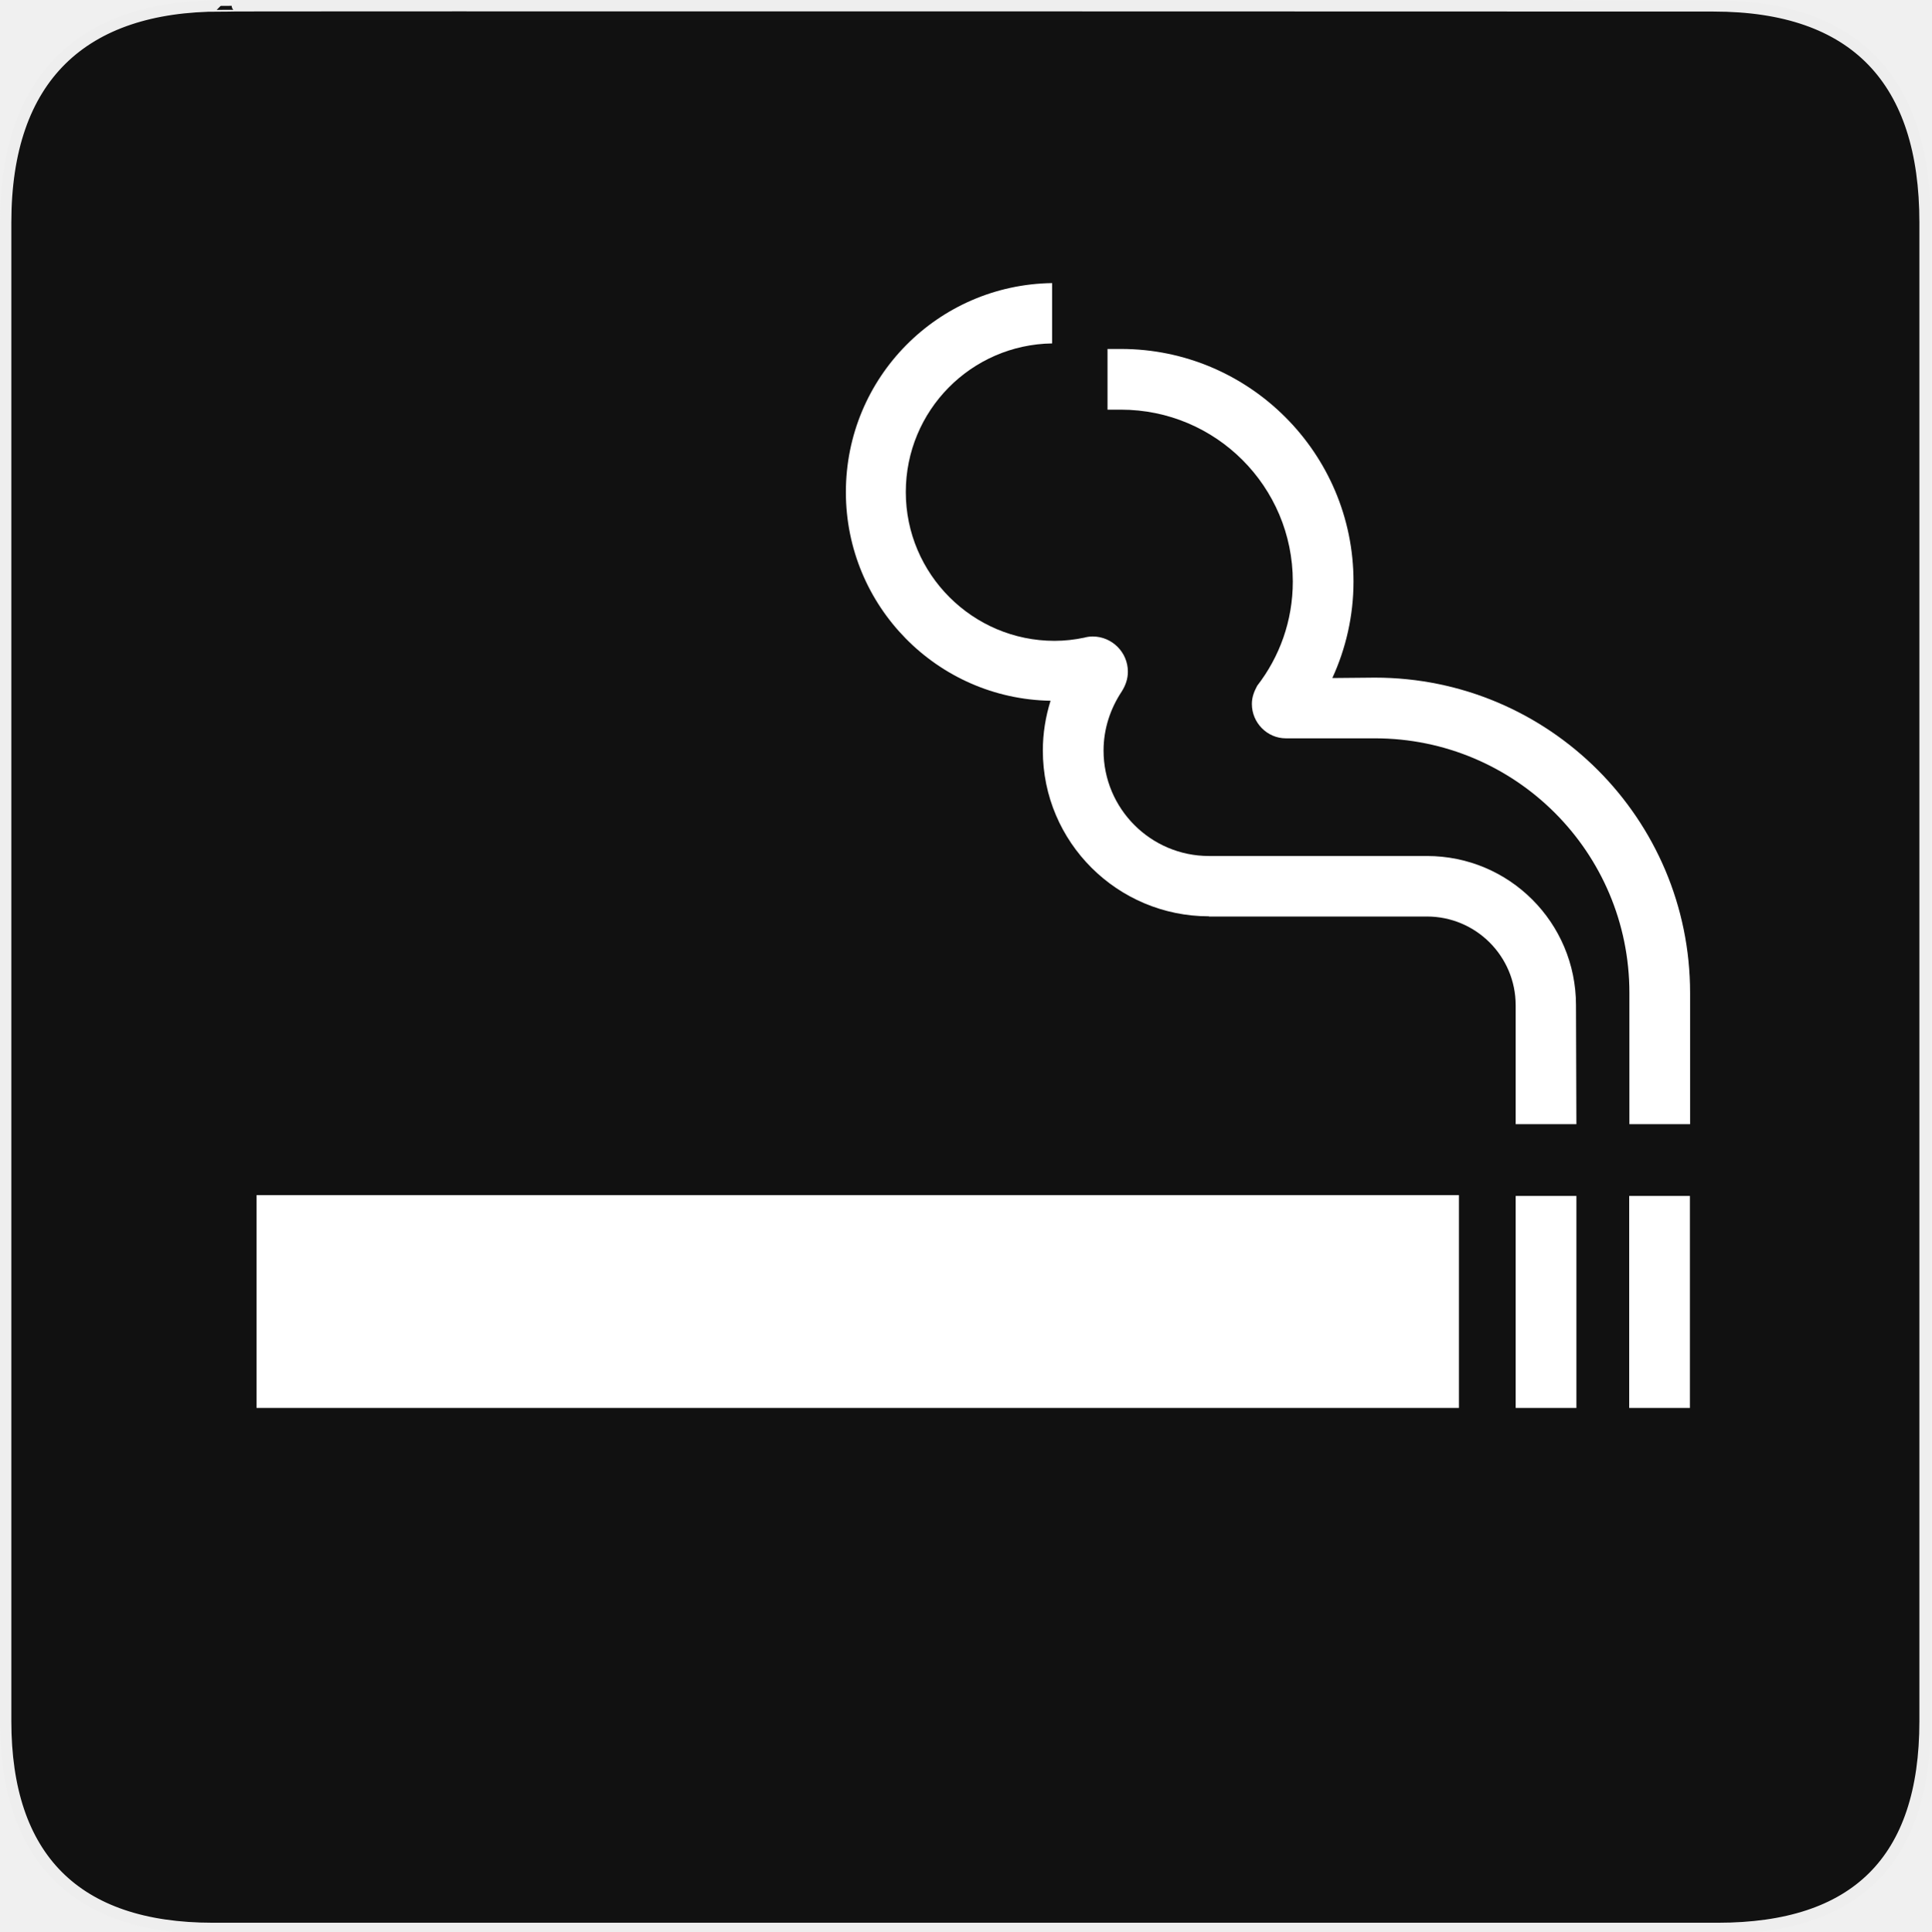
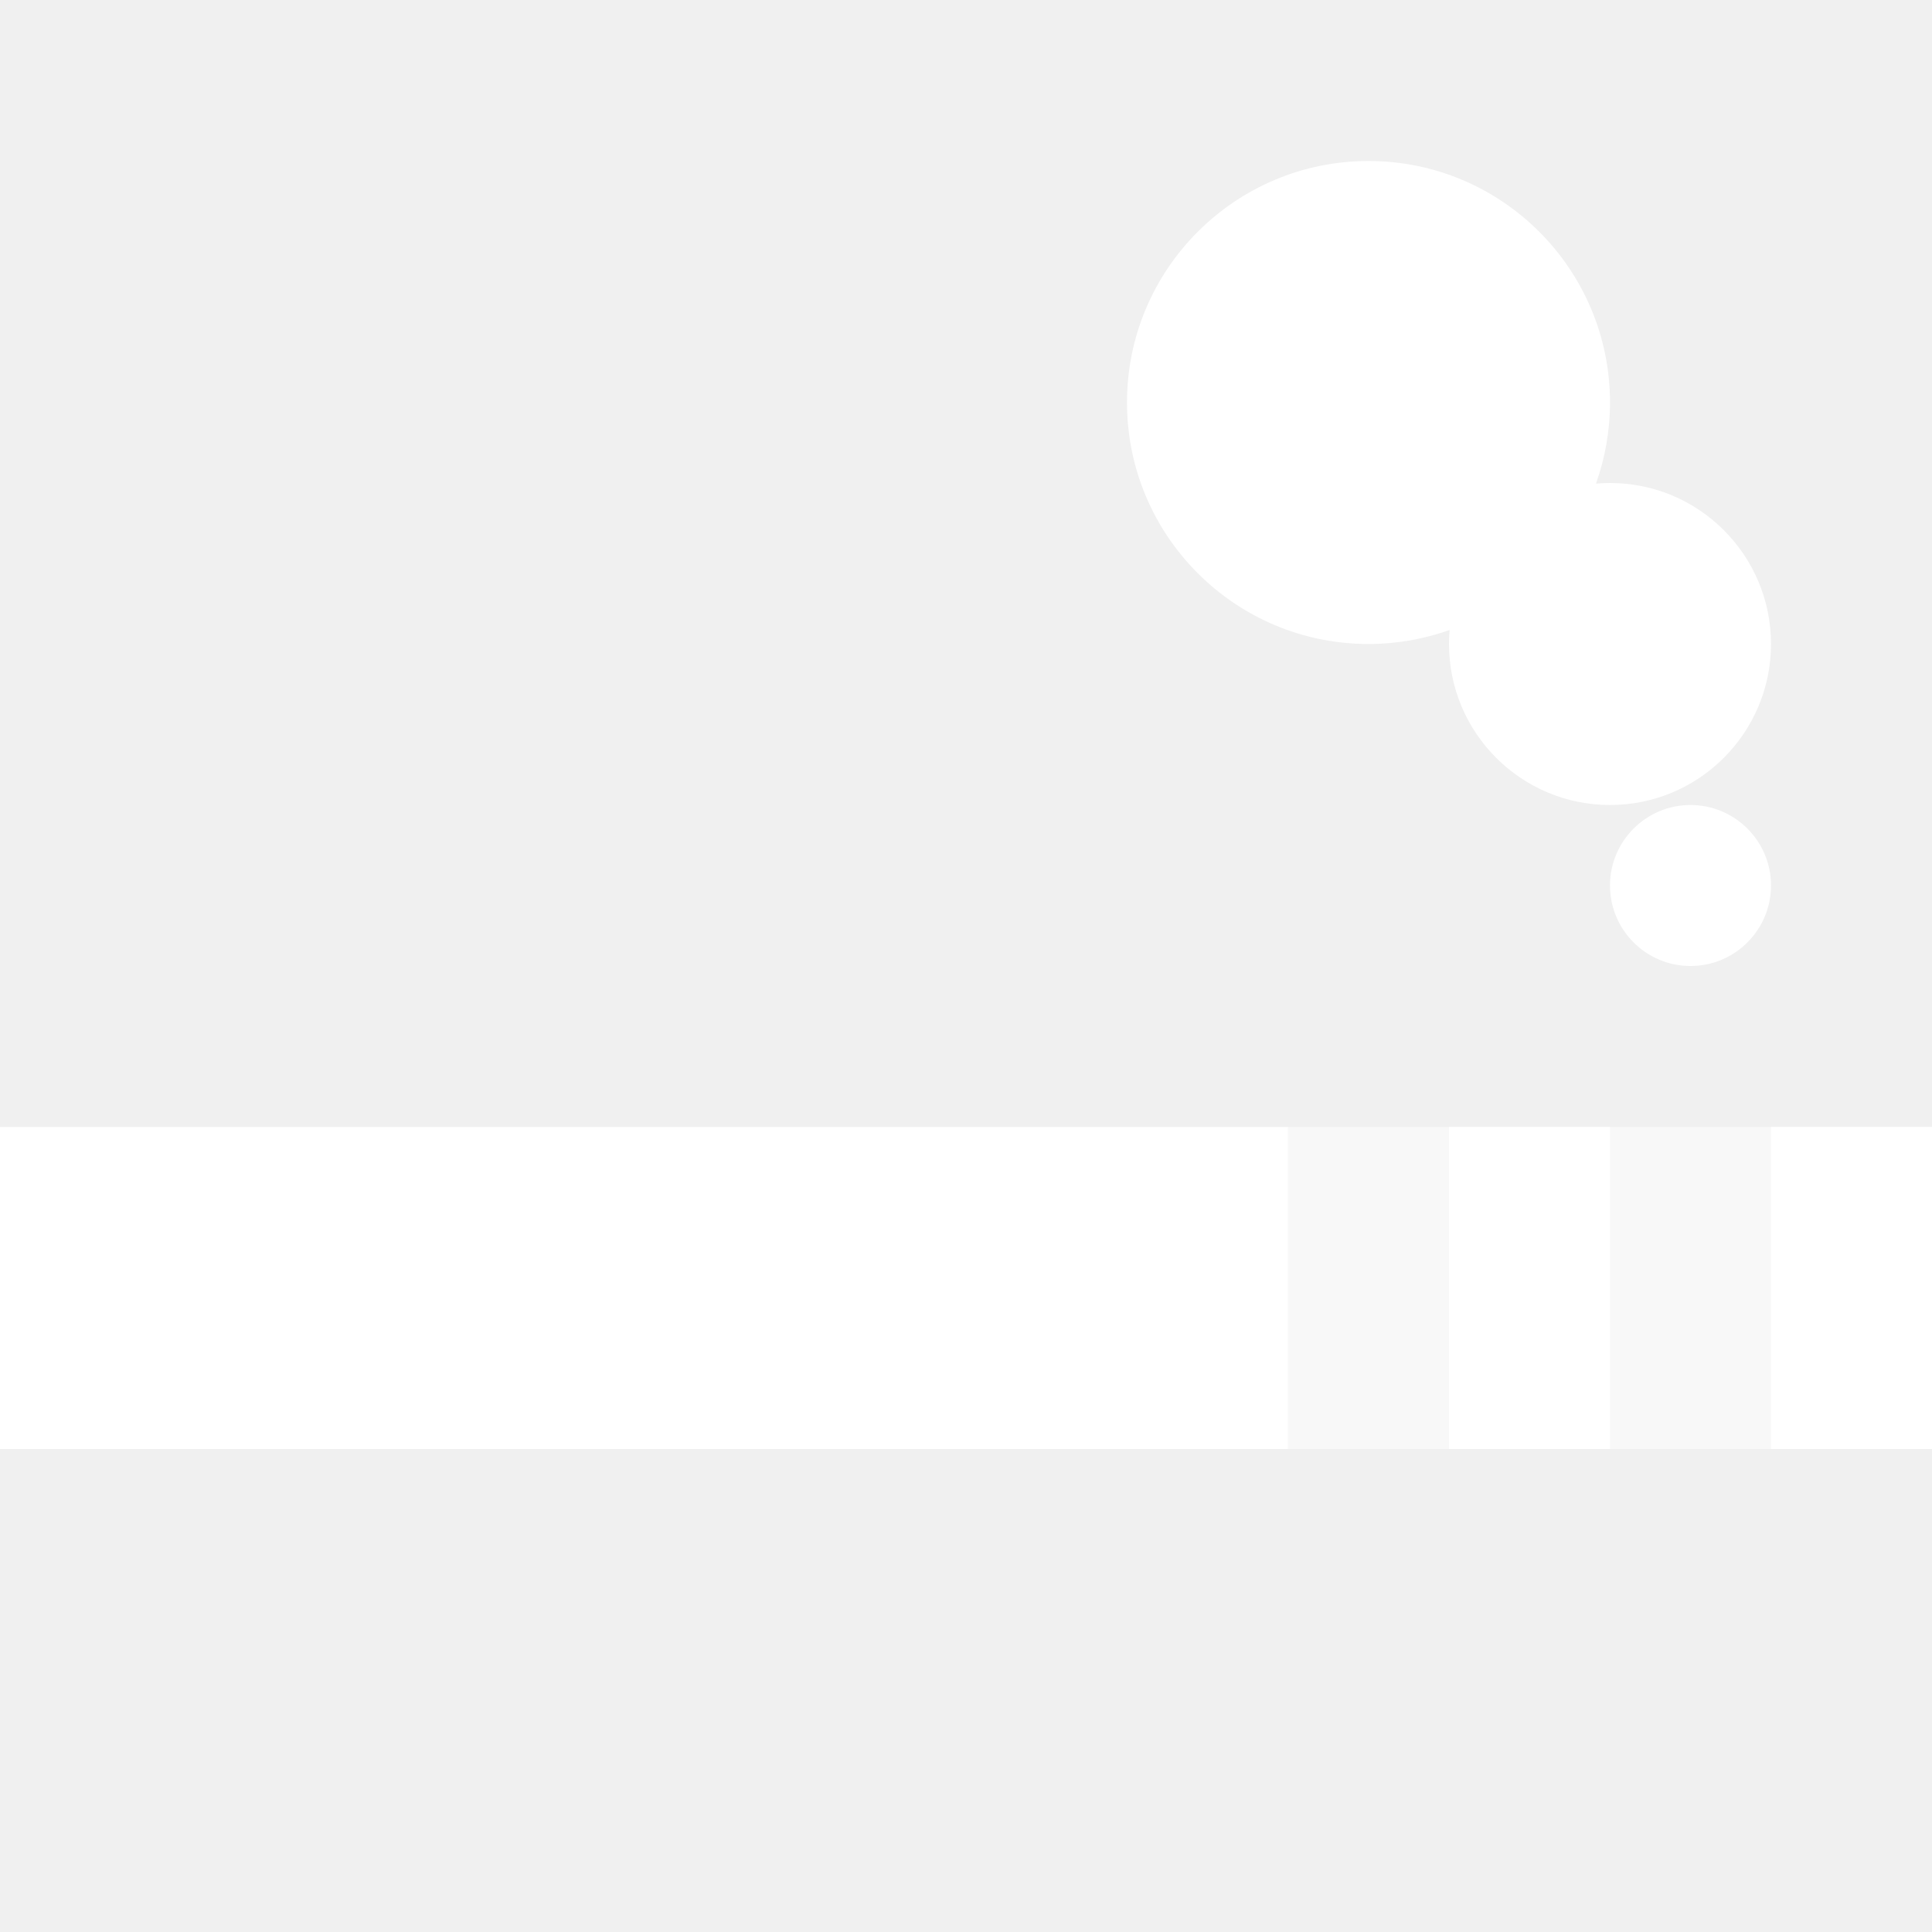
- <svg xmlns="http://www.w3.org/2000/svg" xmlns:xlink="http://www.w3.org/1999/xlink" version="1.0" width="580" height="580" id="svg2">
-   <defs id="defs4">
-     <symbol viewBox="244.5 110 489 219.9" id="symbol-university">
-       <path id="path4460" d="M79,43l57,119c0,0,21-96,104-96s124,106,124,106l43-133l82-17L0,17L79,43z" />
-       <path id="path4462" d="M94,176l-21,39" stroke-width="20" stroke="#000000" fill="none" />
-       <path id="path4464" d="M300,19c0,10.5-22.6,19-50.5,19S199,29.5,199,19s22.6-19,50.5-19S300,8.5,300,19z" />
-       <path id="path4466" d="M112,216l-16-38L64,88c0,0-9-8-4-35s16-24,16-24" stroke-width="20" stroke="#000000" ill="none" />
-     </symbol>
-     <radialGradient gradientUnits="userSpaceOnUse" gradientTransform="scale(0.7935427,1.260172)" xlink:href="#linearGradient829" id="radialGradient874" cx="180.245" cy="198.419" r="101.58" fx="180.245" fy="198.419" />
-     <linearGradient id="linearGradient829">
-       <stop style="stop-color: rgb(255, 255, 255); stop-opacity: 0.342;" offset="0" id="stop830" />
-       <stop style="stop-color: rgb(255, 255, 255); stop-opacity: 0;" offset="1" id="stop831" />
-     </linearGradient>
-     <radialGradient gradientUnits="userSpaceOnUse" gradientTransform="scale(1.007004,0.9930448)" xlink:href="#linearGradient829" id="radialGradient832" cx="360.851" cy="167.474" r="46.395" fx="360.851" fy="167.474" />
-     <linearGradient id="linearGradient6826">
-       <stop style="stop-color: rgb(255, 255, 255); stop-opacity: 0.342;" offset="0" id="stop6828" />
-       <stop style="stop-color: rgb(255, 255, 255); stop-opacity: 0;" offset="1" id="stop6830" />
-     </linearGradient>
-     <linearGradient gradientUnits="userSpaceOnUse" gradientTransform="scale(0.7449136,1.342438)" xlink:href="#linearGradient855" id="linearGradient850" x1="465.294" y1="248.245" x2="463.271" y2="405.769" spreadMethod="pad" />
-     <linearGradient id="linearGradient855">
-       <stop style="stop-color: rgb(255, 255, 255); stop-opacity: 0;" offset="0" id="stop856" />
-       <stop style="stop-color: rgb(255, 166, 23); stop-opacity: 0.733;" offset="1" id="stop857" />
-     </linearGradient>
-     <linearGradient gradientUnits="userSpaceOnUse" gradientTransform="scale(1.458616,0.6855814)" xlink:href="#linearGradient855" id="linearGradient854" x1="157.806" y1="120.962" x2="155.406" y2="231.635" />
-     <linearGradient id="linearGradient6837">
-       <stop style="stop-color: rgb(255, 255, 255); stop-opacity: 0;" offset="0" id="stop6839" />
-       <stop style="stop-color: rgb(255, 166, 23); stop-opacity: 0.733;" offset="1" id="stop6841" />
-     </linearGradient>
-     <clipPath id="clipoutline2" clipPathUnits="userSpaceOnUse">
-       <path d="m 55.8,12 0.76,0.16 c 8.84,-2.94 28.68,8.64 24.26,18.96 -1.12,1.62 -0.93,4.5 0.42,6.31 L 56.43,62.25 c -1.39,-1.39 -4.48,-1.36 -5.9,0 L 9.5,101.63 c -3.74,3.59 -0.8,6.64 0.78,8.25 l 7.36,7.36 c 1.61,1.6 5.86,3.76 8.88,0.56 L 65.24,76.99 c 1.35,-1.42 1.36,-4.47 0,-5.87 0,0 0.01,-0.02 0,-0.02 L 90.15,46.2 c 2.63,2.37 5.114,2.575 7.47,1.93 4.551,-1.245 7.087,3.207 9.81,6.46 l -1.23,1.21 c -1.82,1.84 -1.65,4.94 0.39,6.98 2.04,2.04 5.15,2.21 6.97,0.39 l 8.14,-8.13 c 1.82,-1.84 1.65,-4.94 -0.4,-6.97 -1.84,-1.85 -4.51,-2.09 -6.37,-0.77 -5.58,-6.26 -2.65,-7.2 -10.01,-15.35 L 91.13,17.86 C 81.2,8.12 68.3,8.13 55.8,12 z" id="outline2" />
-     </clipPath>
-   </defs>
-   <g id="g1327">
-     <path d="M 66.275,1.768 C 24.94,1.768 1.704,23.139 1.704,66.804 L 1.704,516.927 C 1.704,557.771 22.599,579.156 63.896,579.156 L 515.92,579.156 C 557.227,579.156 578.149,558.841 578.149,516.927 L 578.149,66.804 C 578.149,24.203 557.227,1.768 514.628,1.768 C 514.624,1.768 66.133,1.625 66.275,1.768 z " style="fill:#111;stroke:#eee;stroke-width:3.408" id="path1329" />
-   </g>
-   <g id="g3338" transform="matrix(1.397328,-0.2437849,0.2437849,1.397328,-185.074,-56.18331)" />
-   <rect id="rect2227" height="63.906" width="361.106" y="358.937" x="77.051" style="fill:#ffffff" />
-   <rect id="rect2229" height="63.669" width="18.233" y="359.176" x="455.202" style="fill:#ffffff" />
-   <rect id="rect2231" height="63.669" width="18.233" y="359.176" x="489.293" style="fill:#ffffff" />
-   <path id="path2233" d="m 363.085,275.195 c -27.499,0 -49.89,-22.272 -49.89,-49.771 0,-5.227 0.831,-10.215 2.316,-14.967 -34.091,-0.594 -61.471,-28.449 -61.471,-62.659 0,-34.448 27.617,-62.303 61.946,-62.778 v 18.115 c -24.351,0.356 -43.95,20.193 -43.95,44.663 0,24.588 20.075,44.663 44.663,44.663 3.148,0 6.058,-0.356 8.909,-0.95 0.832,-0.238 1.722,-0.356 2.554,-0.356 5.82,0 10.572,4.751 10.572,10.572 0,2.198 -0.713,4.157 -1.841,5.939 -3.385,5.108 -5.464,11.166 -5.464,17.758 0,17.402 14.135,31.656 31.656,31.656 h 65.45 c 24.826,0 44.782,20.075 44.782,44.782 l 0.119,35.754 H 455.202 v -35.695 c 0,-14.729 -11.938,-26.667 -26.667,-26.667 h -65.45 z" style="fill:#ffffff" />
-   <path id="path2235" d="m 377.576,205.944 c 6.711,-8.671 10.691,-19.481 10.691,-31.3 0,-28.508 -23.104,-51.612 -51.612,-51.612 h -4.039 v -18.233 h 4.039 c 38.486,0 69.845,31.3 69.845,69.845 0,10.334 -2.316,20.193 -6.355,28.983 l 12.769,-0.119 c 52.325,0 94.671,42.466 94.671,94.671 v 39.437 h -18.233 v -39.437 c 0,-42.228 -34.21,-76.438 -76.438,-76.438 h -26.727 c -5.583,0 -10.215,-4.633 -10.215,-10.334 0,-2.079 0.713,-3.801 1.604,-5.464 z" style="fill:#ffffff" />
+ <svg xmlns="http://www.w3.org/2000/svg" width="12" height="12" viewBox="0 0 12 12" fill="none">
+   <rect opacity="0.5" x="8" y="7" width="4" height="2" fill="white" />
+   <path d="M7 2.5C7 1.672 7.672 1 8.5 1C9.328 1 10 1.672 10 2.5C10 2.677 9.969 2.846 9.913 3.004C9.942 3.001 9.971 3 10 3C10.552 3 11 3.448 11 4C11 4.552 10.552 5 10 5C9.448 5 9 4.552 9 4C9 3.971 9.001 3.942 9.004 3.913C8.846 3.969 8.677 4 8.5 4C7.672 4 7 3.328 7 2.5Z" fill="white" />
+   <path d="M11 5.5C11 5.224 10.776 5 10.5 5C10.224 5 10 5.224 10 5.5C10 5.776 10.224 6 10.5 6C10.776 6 11 5.776 11 5.5Z" fill="white" />
+   <path d="M8 7H0V9H8V7Z" fill="white" />
+   <path d="M12 7H11V9H12V7Z" fill="white" />
+   <path d="M9 7H10V9H9V7Z" fill="white" />
</svg>
